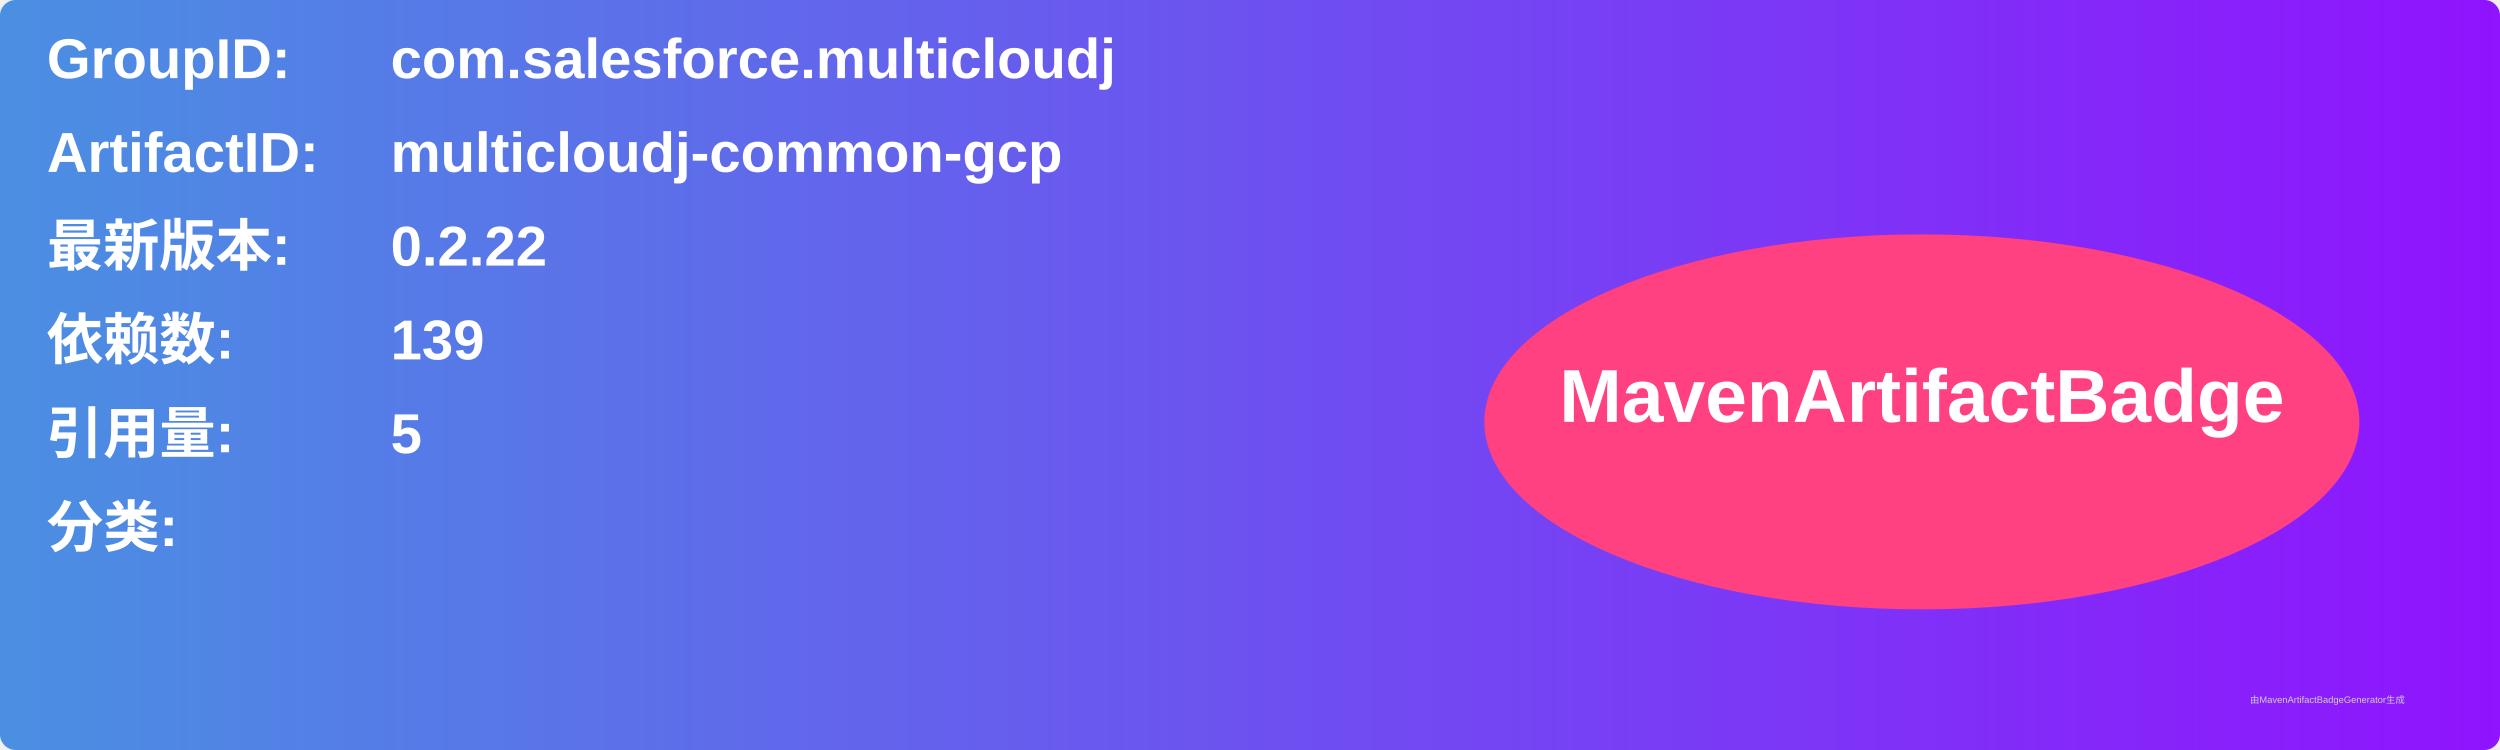
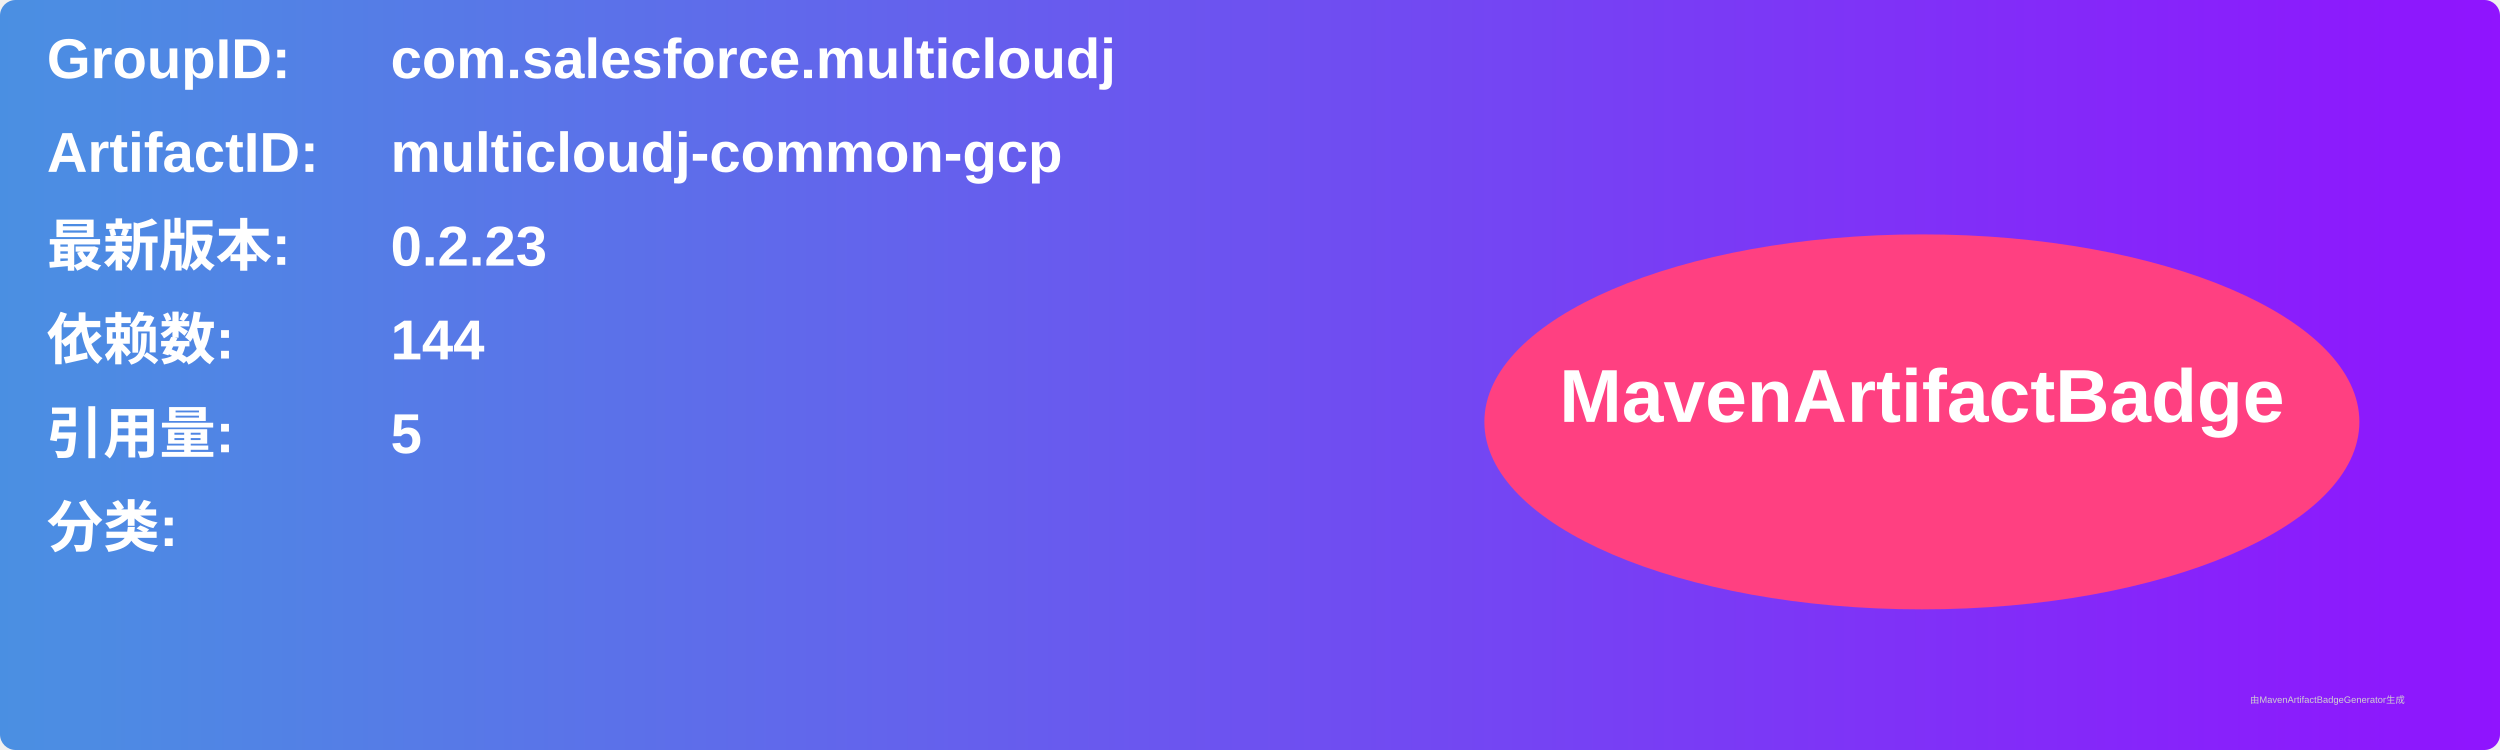
<svg xmlns="http://www.w3.org/2000/svg" width="800" height="240" viewBox="0 0 800 240">
  <linearGradient id="grad" x1="0%" y1="0%" x2="100%" y2="0%">
    <stop offset="0%" stop-color="#4a90e2" />
    <stop offset="100%" stop-color="#9013fe" />
  </linearGradient>
  <rect width="100%" height="100%" rx="5" ry="5" fill="url(#grad)" />
  <g transform="translate(15, 15)">
    <text x="0" y="10" font-family="Arial" font-size="18" fill="white" font-weight="bold" width="260">GroupID:</text>
    <text x="110" y="10" font-family="Arial" font-size="18" fill="white" font-weight="bold" width="460">com.salesforce.multicloudj</text>
    <text x="0" y="40" font-family="Arial" font-size="18" fill="white" font-weight="bold" width="260">ArtifactID:</text>
    <text x="110" y="40" font-family="Arial" font-size="18" fill="white" font-weight="bold" width="460">multicloudj-common-gcp</text>
    <text x="0" y="70" font-family="Arial" font-size="18" fill="white" font-weight="bold">最新版本:</text>
    <text x="110" y="70" font-family="Arial" font-size="18" fill="white" font-weight="bold">
-       <tspan font-weight="bold">0.2.22</tspan>
+       <tspan font-weight="bold">0.2.23</tspan>
    </text>
    <text x="0" y="100" font-family="Arial" font-size="18" fill="white" font-weight="bold">依赖数: </text>
    <text x="110" y="100" font-family="Arial" font-size="18" fill="white">
-       <tspan font-weight="bold">139</tspan>
+       <tspan font-weight="bold">144</tspan>
    </text>
    <text x="0" y="130" font-family="Arial" font-size="18" fill="white" font-weight="bold">引用量: </text>
    <text x="110" y="130" font-family="Arial" font-size="18" fill="white">
      <tspan font-weight="bold">5</tspan>
    </text>
    <text x="0" y="160" font-family="Arial" font-size="18" fill="white" font-weight="bold">分类:</text>
    <text x="10" y="190" font-family="Arial" font-size="10" fill="white">
      <tspan font-weight="bold" />
    </text>
    <ellipse cx="600" cy="120" rx="140" ry="60" fill="#ff4081" />
    <text x="600" y="120" text-anchor="middle" font-family="Arial" font-size="24" fill="white" font-weight="bold">MavenArtifactBadge</text>
  </g>
  <text x="720" y="225" font-family="Arial" font-size="3" fill="#d0d0d0">由MavenArtifactBadgeGenerator生成</text>
</svg>
